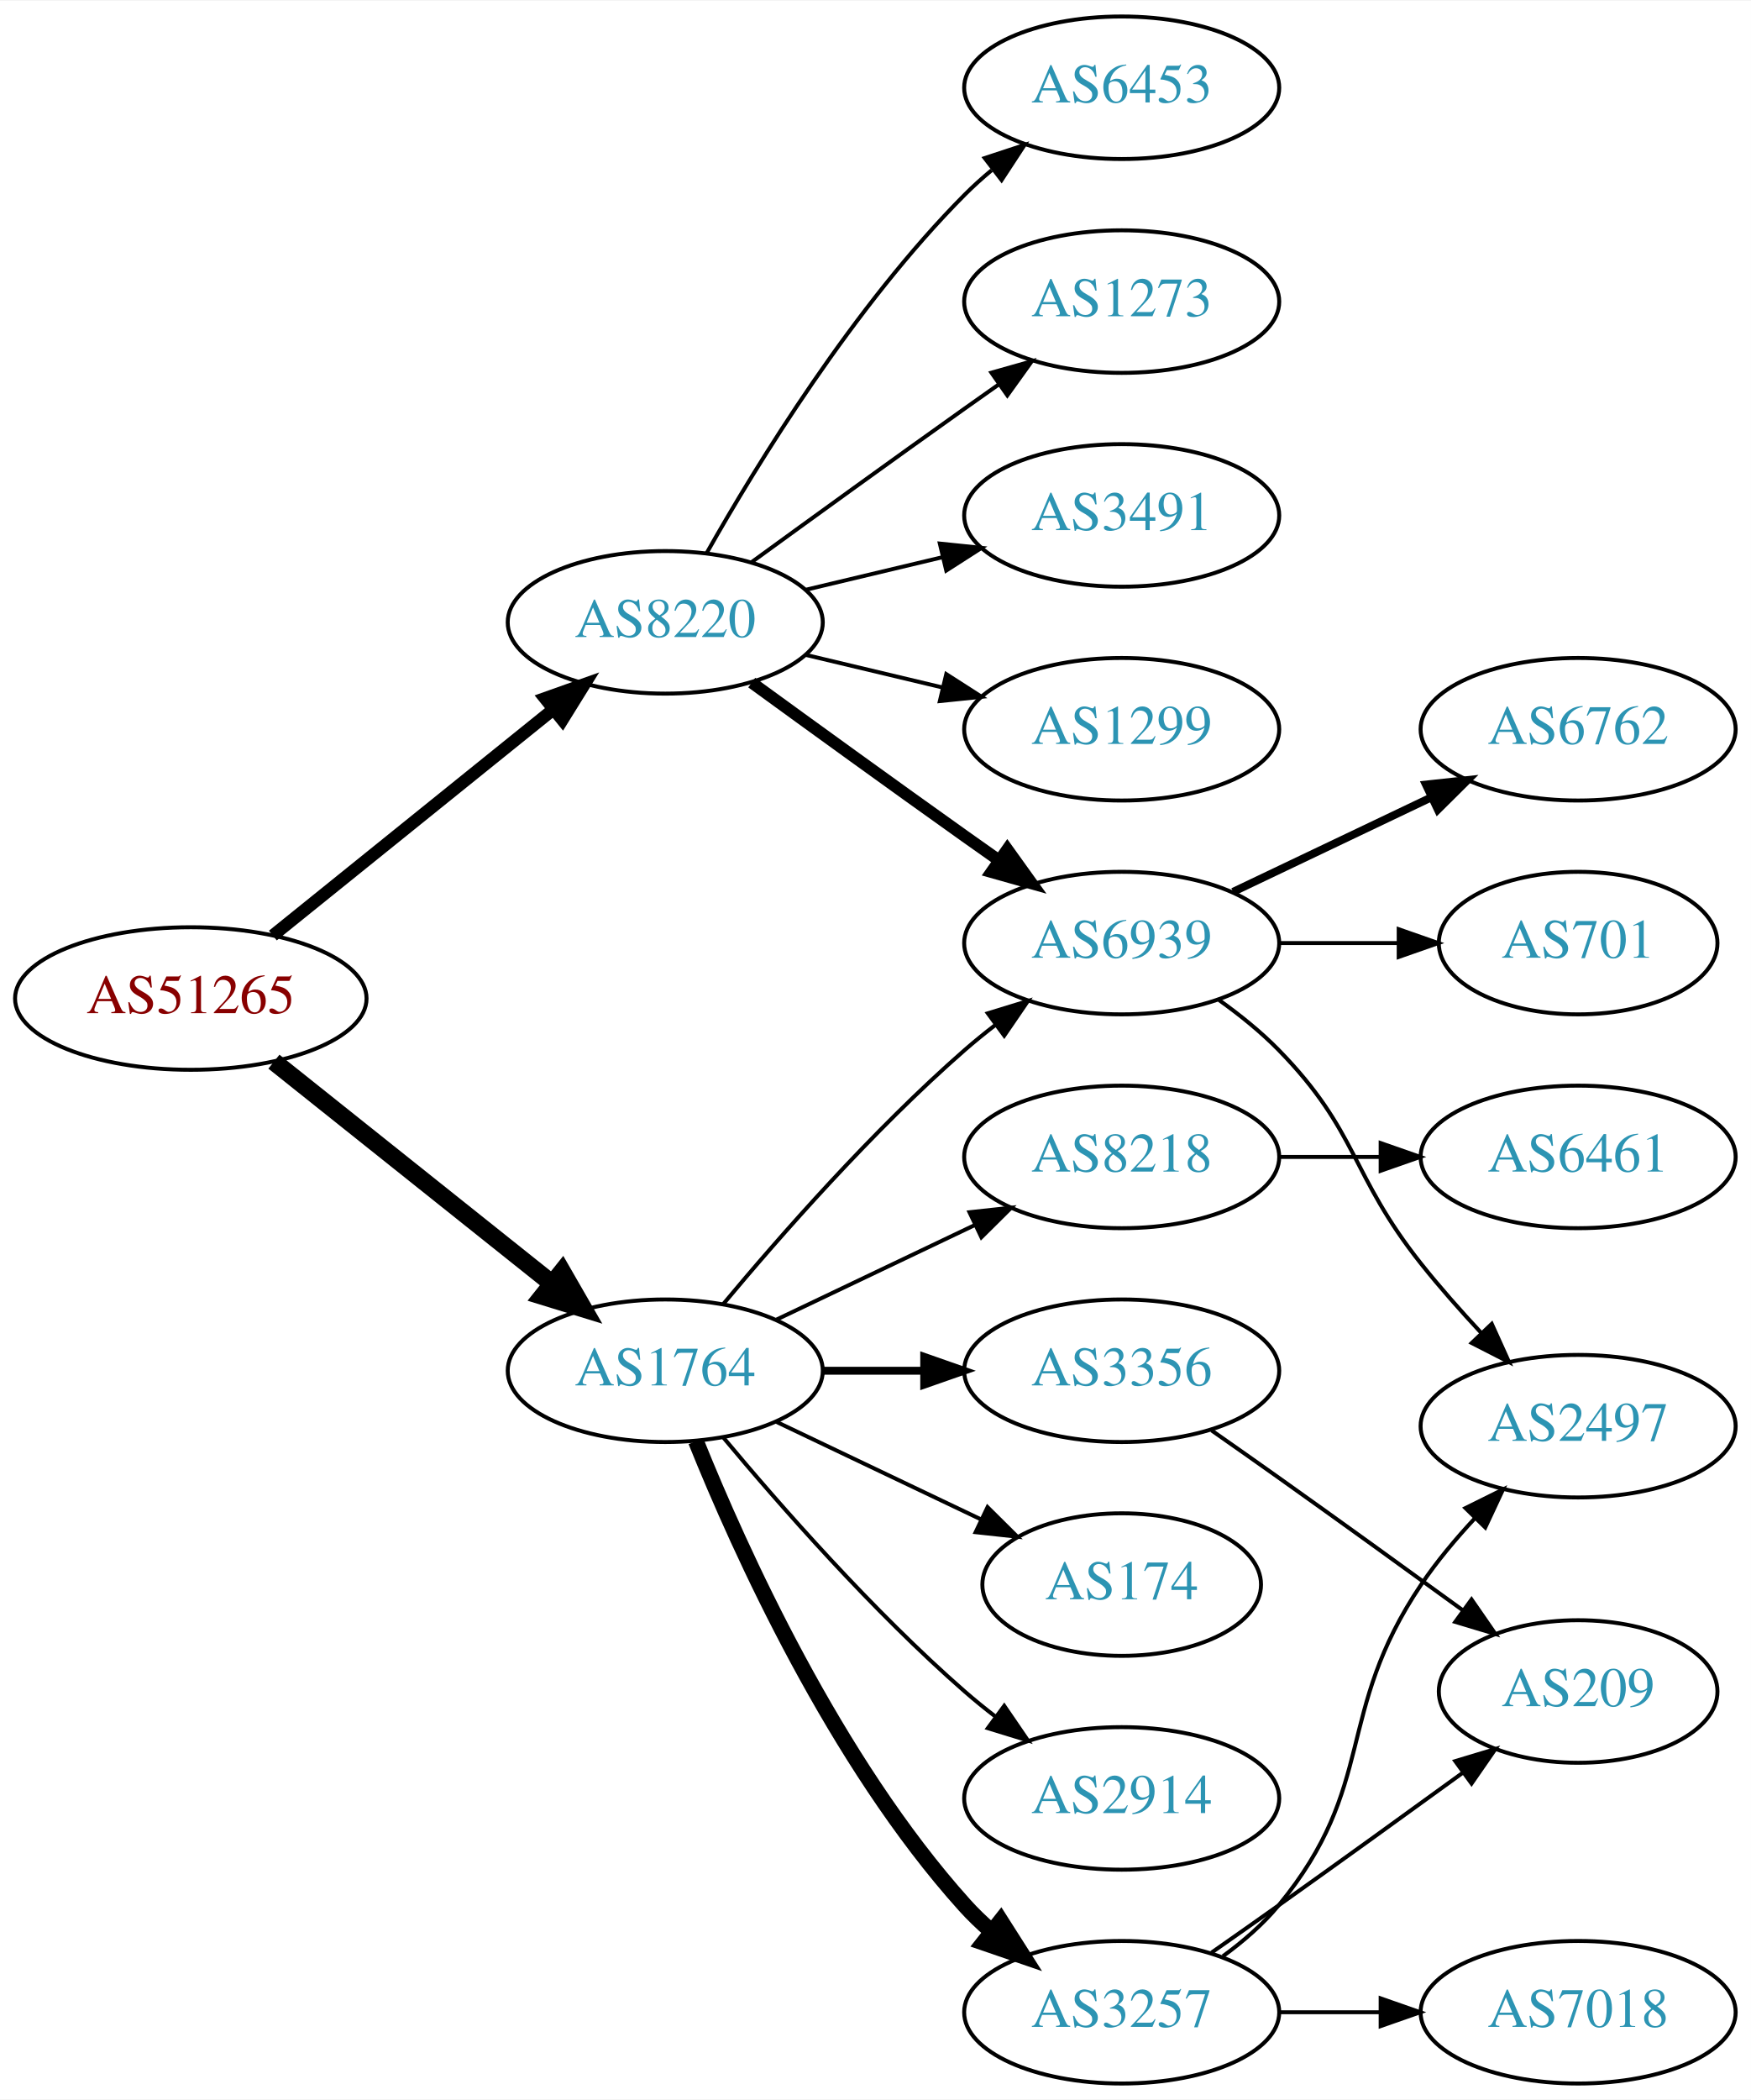
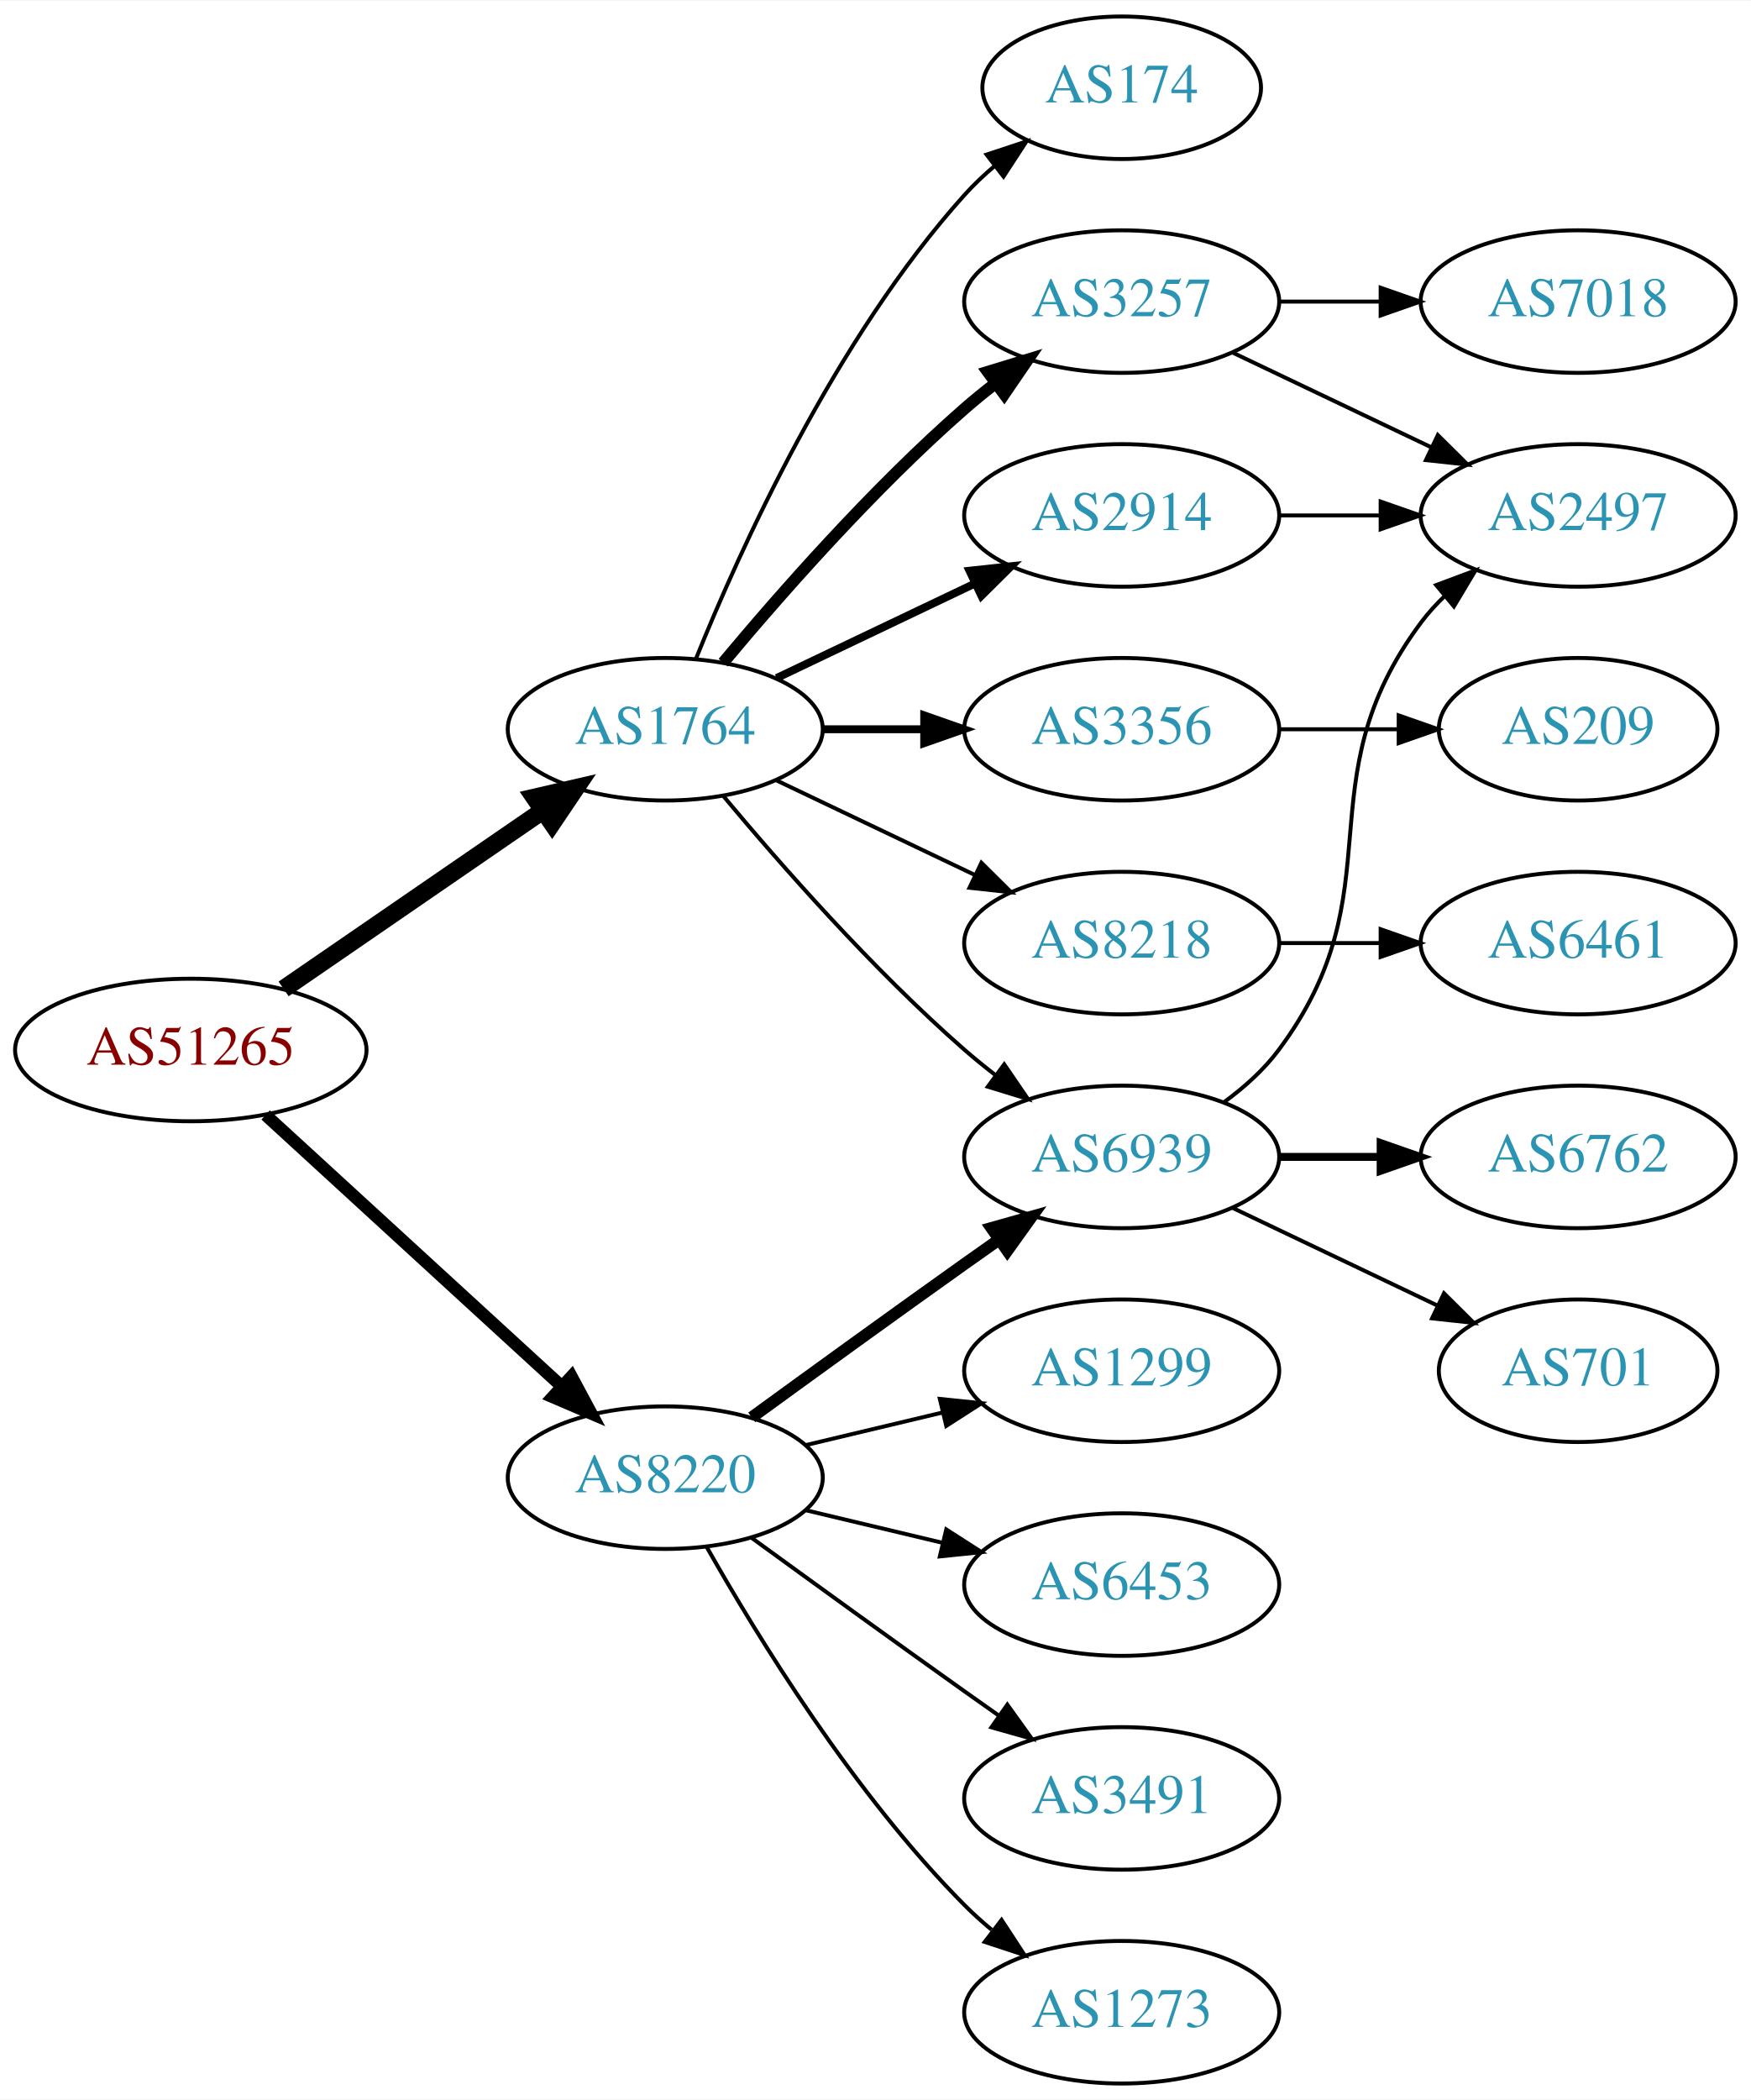
<svg xmlns="http://www.w3.org/2000/svg" xmlns:xlink="http://www.w3.org/1999/xlink" width="442pt" height="530pt" viewBox="0.00 0.00 442.27 530.00">
  <g id="graph0" class="graph" transform="scale(1 1) rotate(0) translate(4 526)">
    <polygon fill="white" stroke="none" points="-4,4 -4,-526 438.271,-526 438.271,4 -4,4" />
    <g id="node1" class="node">
      <g id="a_node1">
        <a xlink:href="/asn/51265" xlink:title="AS51265 ~ Mass Response Service GmbH [AT]">
-           <ellipse fill="#ffffff" stroke="black" cx="44.196" cy="-274" rx="44.393" ry="18" />
-           <text text-anchor="middle" x="44.196" y="-270.3" font-family="Times,serif" font-size="14.00" fill="#880000">AS51265</text>
+           <ellipse fill="#ffffff" stroke="black" cx="44.196" cy="-261" rx="44.393" ry="18" />
+           <text text-anchor="middle" x="44.196" y="-257.3" font-family="Times,serif" font-size="14.00" fill="#880000">AS51265</text>
        </a>
      </g>
    </g>
    <g id="node2" class="node">
      <g id="a_node2">
        <a xlink:href="/asn/1764" xlink:title="AS1764 ~ NEXTLAYER-AS [AT]">
-           <ellipse fill="#ffffff" stroke="black" cx="164.039" cy="-180" rx="39.794" ry="18" />
-           <text text-anchor="middle" x="164.039" y="-176.3" font-family="Times,serif" font-size="14.00" fill="#2c94b3">AS1764</text>
+           <ellipse fill="#ffffff" stroke="black" cx="164.039" cy="-342" rx="39.794" ry="18" />
+           <text text-anchor="middle" x="164.039" y="-338.3" font-family="Times,serif" font-size="14.00" fill="#2c94b3">AS1764</text>
        </a>
      </g>
    </g>
    <g id="edge1" class="edge">
-       <path fill="none" stroke="black" stroke-width="4.5" d="M65.186,-258.054C84.518,-242.634 113.969,-219.141 135.512,-201.957" />
-       <polygon fill="black" stroke="black" stroke-width="4.5" points="137.981,-205.024 143.343,-195.71 133.071,-198.868 137.981,-205.024" />
+       <path fill="none" stroke="black" stroke-width="4.5" d="M67.639,-276.426C86.22,-289.198 112.781,-307.455 133.161,-321.463" />
+       <polygon fill="black" stroke="black" stroke-width="4.5" points="131.003,-324.758 141.475,-327.178 135.464,-318.269 131.003,-324.758" />
    </g>
    <g id="node3" class="node">
      <g id="a_node3">
        <a xlink:href="/asn/8220" xlink:title="AS8220 ~ COLT [GB]">
-           <ellipse fill="#ffffff" stroke="black" cx="164.039" cy="-369" rx="39.794" ry="18" />
-           <text text-anchor="middle" x="164.039" y="-365.3" font-family="Times,serif" font-size="14.00" fill="#2c94b3">AS8220</text>
+           <ellipse fill="#ffffff" stroke="black" cx="164.039" cy="-153" rx="39.794" ry="18" />
+           <text text-anchor="middle" x="164.039" y="-149.3" font-family="Times,serif" font-size="14.00" fill="#2c94b3">AS8220</text>
        </a>
      </g>
    </g>
    <g id="edge2" class="edge">
-       <path fill="none" stroke="black" stroke-width="3.15" d="M64.92,-289.901C84.325,-305.544 114.111,-329.557 135.775,-347.021" />
-       <polygon fill="black" stroke="black" stroke-width="3.15" points="133.66,-349.812 143.642,-353.363 138.054,-344.362 133.66,-349.812" />
+       <path fill="none" stroke="black" stroke-width="3.15" d="M63.094,-244.597C83.022,-226.333 115.38,-196.678 137.857,-176.079" />
+       <polygon fill="black" stroke="black" stroke-width="3.15" points="140.351,-178.54 145.359,-169.203 135.622,-173.38 140.351,-178.54" />
    </g>
    <g id="node4" class="node">
      <g id="a_node4">
-         <a xlink:href="/asn/3257" xlink:title="AS3257 ~ GTT [DE]">
-           <ellipse fill="#ffffff" stroke="black" cx="279.332" cy="-18" rx="39.794" ry="18" />
-           <text text-anchor="middle" x="279.332" y="-14.3" font-family="Times,serif" font-size="14.00" fill="#2c94b3">AS3257</text>
+         <a xlink:href="/asn/174" xlink:title="AS174 ~ Cogent Communications [US]">
+           <ellipse fill="#ffffff" stroke="black" cx="279.332" cy="-504" rx="35.194" ry="18" />
+           <text text-anchor="middle" x="279.332" y="-500.3" font-family="Times,serif" font-size="14.00" fill="#2c94b3">AS174</text>
        </a>
      </g>
    </g>
    <g id="edge3" class="edge">
-       <path fill="none" stroke="black" stroke-width="4" d="M171.786,-162.213C182.837,-134.757 206.891,-81.422 239.685,-45 241.688,-42.776 243.906,-40.637 246.239,-38.603" />
-       <polygon fill="black" stroke="black" stroke-width="4" points="248.769,-41.065 254.458,-32.127 244.437,-35.567 248.769,-41.065" />
+       <path fill="none" stroke="black" d="M171.786,-359.787C182.837,-387.243 206.891,-440.578 239.685,-477 242.001,-479.572 244.606,-482.03 247.341,-484.343" />
+       <polygon fill="black" stroke="black" points="245.207,-487.117 255.264,-490.448 249.479,-481.572 245.207,-487.117" />
    </g>
    <g id="node5" class="node">
      <g id="a_node5">
-         <a xlink:href="/asn/174" xlink:title="AS174 ~ Cogent Communications [US]">
-           <ellipse fill="#ffffff" stroke="black" cx="279.332" cy="-126" rx="35.194" ry="18" />
-           <text text-anchor="middle" x="279.332" y="-122.3" font-family="Times,serif" font-size="14.00" fill="#2c94b3">AS174</text>
+         <a xlink:href="/asn/3257" xlink:title="AS3257 ~ GTT [DE]">
+           <ellipse fill="#ffffff" stroke="black" cx="279.332" cy="-450" rx="39.794" ry="18" />
+           <text text-anchor="middle" x="279.332" y="-446.3" font-family="Times,serif" font-size="14.00" fill="#2c94b3">AS3257</text>
        </a>
      </g>
    </g>
    <g id="edge4" class="edge">
-       <path fill="none" stroke="black" d="M192.175,-167.066C207.607,-159.71 227.092,-150.423 243.628,-142.541" />
-       <polygon fill="black" stroke="black" points="245.448,-145.551 252.969,-138.089 242.436,-139.232 245.448,-145.551" />
+       <path fill="none" stroke="black" stroke-width="3" d="M178.669,-358.817C192.951,-375.929 216.498,-402.745 239.685,-423 242.151,-425.154 244.789,-427.294 247.487,-429.372" />
+       <polygon fill="black" stroke="black" stroke-width="3" points="245.512,-432.264 255.641,-435.37 249.66,-426.625 245.512,-432.264" />
    </g>
    <g id="node6" class="node">
      <g id="a_node6">
-         <a xlink:href="/asn/2914" xlink:title="AS2914 ~ NTT America, Inc. [US]">
-           <ellipse fill="#ffffff" stroke="black" cx="279.332" cy="-72" rx="39.794" ry="18" />
-           <text text-anchor="middle" x="279.332" y="-68.3" font-family="Times,serif" font-size="14.00" fill="#2c94b3">AS2914</text>
+         <a xlink:href="/asn/3356" xlink:title="AS3356 ~ Level 3 Parent, LLC [US]">
+           <ellipse fill="#ffffff" stroke="black" cx="279.332" cy="-342" rx="39.794" ry="18" />
+           <text text-anchor="middle" x="279.332" y="-338.3" font-family="Times,serif" font-size="14.00" fill="#2c94b3">AS3356</text>
        </a>
      </g>
    </g>
    <g id="edge5" class="edge">
-       <path fill="none" stroke="black" d="M178.669,-163.183C192.951,-146.071 216.498,-119.255 239.685,-99 242.151,-96.846 244.789,-94.706 247.487,-92.628" />
-       <polygon fill="black" stroke="black" points="249.66,-95.375 255.641,-86.63 245.512,-89.736 249.66,-95.375" />
+       <path fill="none" stroke="black" stroke-width="2" d="M203.711,-342C211.914,-342 220.678,-342 229.21,-342" />
+       <polygon fill="black" stroke="black" stroke-width="2" points="229.449,-345.5 239.449,-342 229.449,-338.5 229.449,-345.5" />
    </g>
    <g id="node7" class="node">
      <g id="a_node7">
-         <a xlink:href="/asn/3356" xlink:title="AS3356 ~ Level 3 Parent, LLC [US]">
-           <ellipse fill="#ffffff" stroke="black" cx="279.332" cy="-180" rx="39.794" ry="18" />
-           <text text-anchor="middle" x="279.332" y="-176.3" font-family="Times,serif" font-size="14.00" fill="#2c94b3">AS3356</text>
+         <a xlink:href="/asn/8218" xlink:title="AS8218 ~ legacy Neotelecoms [FR]">
+           <ellipse fill="#ffffff" stroke="black" cx="279.332" cy="-288" rx="39.794" ry="18" />
+           <text text-anchor="middle" x="279.332" y="-284.3" font-family="Times,serif" font-size="14.00" fill="#2c94b3">AS8218</text>
        </a>
      </g>
    </g>
    <g id="edge6" class="edge">
-       <path fill="none" stroke="black" stroke-width="2" d="M203.711,-180C211.914,-180 220.678,-180 229.21,-180" />
-       <polygon fill="black" stroke="black" stroke-width="2" points="229.449,-183.5 239.449,-180 229.449,-176.5 229.449,-183.5" />
+       <path fill="none" stroke="black" d="M192.175,-329.066C207.169,-321.919 225.99,-312.948 242.213,-305.215" />
+       <polygon fill="black" stroke="black" points="243.895,-308.291 251.417,-300.829 240.884,-301.972 243.895,-308.291" />
    </g>
    <g id="node8" class="node">
      <g id="a_node8">
-         <a xlink:href="/asn/8218" xlink:title="AS8218 ~ legacy Neotelecoms [FR]">
-           <ellipse fill="#ffffff" stroke="black" cx="279.332" cy="-234" rx="39.794" ry="18" />
-           <text text-anchor="middle" x="279.332" y="-230.3" font-family="Times,serif" font-size="14.00" fill="#2c94b3">AS8218</text>
+         <a xlink:href="/asn/2914" xlink:title="AS2914 ~ NTT America, Inc. [US]">
+           <ellipse fill="#ffffff" stroke="black" cx="279.332" cy="-396" rx="39.794" ry="18" />
+           <text text-anchor="middle" x="279.332" y="-392.3" font-family="Times,serif" font-size="14.00" fill="#2c94b3">AS2914</text>
        </a>
      </g>
    </g>
    <g id="edge7" class="edge">
-       <path fill="none" stroke="black" d="M192.175,-192.934C207.169,-200.081 225.99,-209.052 242.213,-216.785" />
-       <polygon fill="black" stroke="black" points="240.884,-220.028 251.417,-221.171 243.895,-213.709 240.884,-220.028" />
+       <path fill="none" stroke="black" stroke-width="2" d="M192.175,-354.934C207.169,-362.081 225.99,-371.052 242.213,-378.785" />
+       <polygon fill="black" stroke="black" stroke-width="2" points="240.884,-382.028 251.417,-383.171 243.895,-375.709 240.884,-382.028" />
    </g>
    <g id="node9" class="node">
      <g id="a_node9">
        <a xlink:href="/asn/6939" xlink:title="AS6939 ~ Hurricane Electric LLC [US]">
-           <ellipse fill="#ffffff" stroke="black" cx="279.332" cy="-288" rx="39.794" ry="18" />
-           <text text-anchor="middle" x="279.332" y="-284.3" font-family="Times,serif" font-size="14.00" fill="#2c94b3">AS6939</text>
+           <ellipse fill="#ffffff" stroke="black" cx="279.332" cy="-234" rx="39.794" ry="18" />
+           <text text-anchor="middle" x="279.332" y="-230.3" font-family="Times,serif" font-size="14.00" fill="#2c94b3">AS6939</text>
        </a>
      </g>
    </g>
    <g id="edge8" class="edge">
-       <path fill="none" stroke="black" d="M178.669,-196.817C192.951,-213.929 216.498,-240.745 239.685,-261 242.151,-263.154 244.789,-265.294 247.487,-267.372" />
-       <polygon fill="black" stroke="black" points="245.512,-270.264 255.641,-273.37 249.66,-264.625 245.512,-270.264" />
-     </g>
-     <g id="edge17" class="edge">
-       <path fill="none" stroke="black" stroke-width="3" d="M185.887,-353.778C200.821,-342.909 221.435,-327.975 239.685,-315 242.506,-312.995 245.449,-310.915 248.397,-308.841" />
-       <polygon fill="black" stroke="black" stroke-width="3" points="250.443,-311.681 256.621,-303.074 246.424,-305.95 250.443,-311.681" />
+       <path fill="none" stroke="black" d="M178.669,-325.183C192.951,-308.071 216.498,-281.255 239.685,-261 242.151,-258.846 244.789,-256.706 247.487,-254.628" />
+       <polygon fill="black" stroke="black" points="249.66,-257.375 255.641,-248.63 245.512,-251.736 249.66,-257.375" />
+     </g>
+     <g id="edge18" class="edge">
+       <path fill="none" stroke="black" stroke-width="3" d="M185.887,-168.222C200.821,-179.091 221.435,-194.025 239.685,-207 242.506,-209.005 245.449,-211.085 248.397,-213.159" />
+       <polygon fill="black" stroke="black" stroke-width="3" points="246.424,-216.05 256.621,-218.926 250.443,-210.319 246.424,-216.05" />
    </g>
    <g id="node16" class="node">
      <g id="a_node16">
        <a xlink:href="/asn/3491" xlink:title="AS3491 ~ PCCW Global, Inc. [US]">
-           <ellipse fill="#ffffff" stroke="black" cx="279.332" cy="-396" rx="39.794" ry="18" />
-           <text text-anchor="middle" x="279.332" y="-392.3" font-family="Times,serif" font-size="14.00" fill="#2c94b3">AS3491</text>
-         </a>
-       </g>
-     </g>
-     <g id="edge18" class="edge">
-       <path fill="none" stroke="black" d="M199.646,-377.248C210.517,-379.838 222.671,-382.735 234.114,-385.462" />
-       <polygon fill="black" stroke="black" points="233.397,-388.889 243.936,-387.803 235.02,-382.08 233.397,-388.889" />
+           <ellipse fill="#ffffff" stroke="black" cx="279.332" cy="-72" rx="39.794" ry="18" />
+           <text text-anchor="middle" x="279.332" y="-68.3" font-family="Times,serif" font-size="14.00" fill="#2c94b3">AS3491</text>
+         </a>
+       </g>
+     </g>
+     <g id="edge17" class="edge">
+       <path fill="none" stroke="black" d="M185.887,-137.778C200.821,-126.909 221.435,-111.975 239.685,-99 242.506,-96.995 245.449,-94.915 248.397,-92.841" />
+       <polygon fill="black" stroke="black" points="250.443,-95.681 256.621,-87.074 246.424,-89.95 250.443,-95.681" />
    </g>
    <g id="node17" class="node">
      <g id="a_node17">
-         <a xlink:href="/asn/1299" xlink:title="AS1299 ~ Telia Carrier [EU]">
-           <ellipse fill="#ffffff" stroke="black" cx="279.332" cy="-342" rx="39.794" ry="18" />
-           <text text-anchor="middle" x="279.332" y="-338.3" font-family="Times,serif" font-size="14.00" fill="#2c94b3">AS1299</text>
+         <a xlink:href="/asn/1273" xlink:title="AS1273 ~ Vodafone Group PLC [EU]">
+           <ellipse fill="#ffffff" stroke="black" cx="279.332" cy="-18" rx="39.794" ry="18" />
+           <text text-anchor="middle" x="279.332" y="-14.3" font-family="Times,serif" font-size="14.00" fill="#2c94b3">AS1273</text>
        </a>
      </g>
    </g>
    <g id="edge19" class="edge">
-       <path fill="none" stroke="black" d="M199.646,-360.752C210.517,-358.162 222.671,-355.265 234.114,-352.538" />
-       <polygon fill="black" stroke="black" points="235.02,-355.92 243.936,-350.197 233.397,-349.111 235.02,-355.92" />
+       <path fill="none" stroke="black" d="M174.498,-135.51C187.28,-112.904 211.712,-73.114 239.685,-45 241.796,-42.879 244.092,-40.812 246.477,-38.829" />
+       <polygon fill="black" stroke="black" points="248.993,-41.31 254.793,-32.444 244.73,-35.758 248.993,-41.31" />
    </g>
    <g id="node18" class="node">
      <g id="a_node18">
-         <a xlink:href="/asn/6453" xlink:title="AS6453 ~ TATA COMMUNICATIONS (AMERICA) INC [US]">
-           <ellipse fill="#ffffff" stroke="black" cx="279.332" cy="-504" rx="39.794" ry="18" />
-           <text text-anchor="middle" x="279.332" y="-500.3" font-family="Times,serif" font-size="14.00" fill="#2c94b3">AS6453</text>
+         <a xlink:href="/asn/1299" xlink:title="AS1299 ~ Telia Carrier [EU]">
+           <ellipse fill="#ffffff" stroke="black" cx="279.332" cy="-180" rx="39.794" ry="18" />
+           <text text-anchor="middle" x="279.332" y="-176.3" font-family="Times,serif" font-size="14.00" fill="#2c94b3">AS1299</text>
        </a>
      </g>
    </g>
    <g id="edge20" class="edge">
-       <path fill="none" stroke="black" d="M174.498,-386.49C187.28,-409.096 211.712,-448.886 239.685,-477 241.796,-479.121 244.092,-481.188 246.477,-483.171" />
-       <polygon fill="black" stroke="black" points="244.73,-486.242 254.793,-489.556 248.993,-480.69 244.73,-486.242" />
+       <path fill="none" stroke="black" d="M199.646,-161.248C210.517,-163.838 222.671,-166.735 234.114,-169.462" />
+       <polygon fill="black" stroke="black" points="233.397,-172.889 243.936,-171.803 235.02,-166.08 233.397,-172.889" />
    </g>
    <g id="node19" class="node">
      <g id="a_node19">
-         <a xlink:href="/asn/1273" xlink:title="AS1273 ~ Vodafone Group PLC [EU]">
-           <ellipse fill="#ffffff" stroke="black" cx="279.332" cy="-450" rx="39.794" ry="18" />
-           <text text-anchor="middle" x="279.332" y="-446.3" font-family="Times,serif" font-size="14.00" fill="#2c94b3">AS1273</text>
+         <a xlink:href="/asn/6453" xlink:title="AS6453 ~ TATA COMMUNICATIONS (AMERICA) INC [US]">
+           <ellipse fill="#ffffff" stroke="black" cx="279.332" cy="-126" rx="39.794" ry="18" />
+           <text text-anchor="middle" x="279.332" y="-122.3" font-family="Times,serif" font-size="14.00" fill="#2c94b3">AS6453</text>
        </a>
      </g>
    </g>
    <g id="edge21" class="edge">
-       <path fill="none" stroke="black" d="M185.887,-384.222C200.821,-395.091 221.435,-410.025 239.685,-423 242.506,-425.005 245.449,-427.085 248.397,-429.159" />
-       <polygon fill="black" stroke="black" points="246.424,-432.05 256.621,-434.926 250.443,-426.319 246.424,-432.05" />
+       <path fill="none" stroke="black" d="M199.646,-144.752C210.517,-142.162 222.671,-139.265 234.114,-136.538" />
+       <polygon fill="black" stroke="black" points="235.02,-139.92 243.936,-134.197 233.397,-133.111 235.02,-139.92" />
    </g>
    <g id="node10" class="node">
      <g id="a_node10">
-         <a xlink:href="/asn/7018" xlink:title="AS7018 ~ AT&amp;T Services, Inc. [US]">
-           <ellipse fill="#ffffff" stroke="black" cx="394.625" cy="-18" rx="39.794" ry="18" />
-           <text text-anchor="middle" x="394.625" y="-14.3" font-family="Times,serif" font-size="14.00" fill="#2c94b3">AS7018</text>
+         <a xlink:href="/asn/2497" xlink:title="AS2497 ~ Internet Initiative Japan Inc. [JP]">
+           <ellipse fill="#ffffff" stroke="black" cx="394.625" cy="-396" rx="39.794" ry="18" />
+           <text text-anchor="middle" x="394.625" y="-392.3" font-family="Times,serif" font-size="14.00" fill="#2c94b3">AS2497</text>
        </a>
      </g>
    </g>
    <g id="edge9" class="edge">
-       <path fill="none" stroke="black" d="M319.004,-18C327.207,-18 335.971,-18 344.503,-18" />
-       <polygon fill="black" stroke="black" points="344.742,-21.5 354.742,-18 344.742,-14.5 344.742,-21.5" />
+       <path fill="none" stroke="black" d="M307.468,-437.066C322.462,-429.919 341.283,-420.948 357.506,-413.215" />
+       <polygon fill="black" stroke="black" points="359.188,-416.291 366.71,-408.829 356.177,-409.972 359.188,-416.291" />
    </g>
    <g id="node11" class="node">
      <g id="a_node11">
+         <a xlink:href="/asn/7018" xlink:title="AS7018 ~ AT&amp;T Services, Inc. [US]">
+           <ellipse fill="#ffffff" stroke="black" cx="394.625" cy="-450" rx="39.794" ry="18" />
+           <text text-anchor="middle" x="394.625" y="-446.3" font-family="Times,serif" font-size="14.00" fill="#2c94b3">AS7018</text>
+         </a>
+       </g>
+     </g>
+     <g id="edge10" class="edge">
+       <path fill="none" stroke="black" d="M319.004,-450C327.207,-450 335.971,-450 344.503,-450" />
+       <polygon fill="black" stroke="black" points="344.742,-453.5 354.742,-450 344.742,-446.5 344.742,-453.5" />
+     </g>
+     <g id="node13" class="node">
+       <g id="a_node13">
        <a xlink:href="/asn/209" xlink:title="AS209 ~ CenturyLink Communications, LLC [US]">
-           <ellipse fill="#ffffff" stroke="black" cx="394.625" cy="-99" rx="35.194" ry="18" />
-           <text text-anchor="middle" x="394.625" y="-95.3" font-family="Times,serif" font-size="14.00" fill="#2c94b3">AS209</text>
-         </a>
-       </g>
-     </g>
-     <g id="edge10" class="edge">
-       <path fill="none" stroke="black" d="M302.042,-33.074C307.577,-36.943 313.508,-41.111 318.978,-45 334.416,-55.975 351.544,-68.352 365.496,-78.485" />
-       <polygon fill="black" stroke="black" points="363.582,-81.421 373.728,-84.471 367.699,-75.759 363.582,-81.421" />
+           <ellipse fill="#ffffff" stroke="black" cx="394.625" cy="-342" rx="35.194" ry="18" />
+           <text text-anchor="middle" x="394.625" y="-338.3" font-family="Times,serif" font-size="14.00" fill="#2c94b3">AS209</text>
+         </a>
+       </g>
+     </g>
+     <g id="edge12" class="edge">
+       <path fill="none" stroke="black" d="M319.004,-342C328.709,-342 339.2,-342 349.163,-342" />
+       <polygon fill="black" stroke="black" points="349.299,-345.5 359.299,-342 349.299,-338.5 349.299,-345.5" />
    </g>
    <g id="node12" class="node">
      <g id="a_node12">
-         <a xlink:href="/asn/2497" xlink:title="AS2497 ~ Internet Initiative Japan Inc. [JP]">
-           <ellipse fill="#ffffff" stroke="black" cx="394.625" cy="-166" rx="39.794" ry="18" />
-           <text text-anchor="middle" x="394.625" y="-162.3" font-family="Times,serif" font-size="14.00" fill="#2c94b3">AS2497</text>
+         <a xlink:href="/asn/6461" xlink:title="AS6461 ~ Zayo Bandwidth [US]">
+           <ellipse fill="#ffffff" stroke="black" cx="394.625" cy="-288" rx="39.794" ry="18" />
+           <text text-anchor="middle" x="394.625" y="-284.3" font-family="Times,serif" font-size="14.00" fill="#2c94b3">AS6461</text>
        </a>
      </g>
    </g>
    <g id="edge11" class="edge">
-       <path fill="none" stroke="black" d="M304.912,-32.156C310.007,-35.872 315.02,-40.201 318.978,-45 344.043,-75.394 332.955,-93.335 354.978,-126 358.895,-131.81 363.696,-137.54 368.566,-142.768" />
-       <polygon fill="black" stroke="black" points="366.162,-145.316 375.655,-150.021 371.168,-140.423 366.162,-145.316" />
-     </g>
-     <g id="edge12" class="edge">
-       <path fill="none" stroke="black" d="M302.042,-164.926C307.577,-161.057 313.508,-156.889 318.978,-153 334.416,-142.025 351.544,-129.648 365.496,-119.515" />
-       <polygon fill="black" stroke="black" points="367.699,-122.241 373.728,-113.529 363.582,-116.579 367.699,-122.241" />
-     </g>
-     <g id="node13" class="node">
-       <g id="a_node13">
-         <a xlink:href="/asn/6461" xlink:title="AS6461 ~ Zayo Bandwidth [US]">
-           <ellipse fill="#ffffff" stroke="black" cx="394.625" cy="-234" rx="39.794" ry="18" />
-           <text text-anchor="middle" x="394.625" y="-230.3" font-family="Times,serif" font-size="14.00" fill="#2c94b3">AS6461</text>
-         </a>
-       </g>
+       <path fill="none" stroke="black" d="M319.004,-288C327.207,-288 335.971,-288 344.503,-288" />
+       <polygon fill="black" stroke="black" points="344.742,-291.5 354.742,-288 344.742,-284.5 344.742,-291.5" />
    </g>
    <g id="edge13" class="edge">
-       <path fill="none" stroke="black" d="M319.004,-234C327.207,-234 335.971,-234 344.503,-234" />
-       <polygon fill="black" stroke="black" points="344.742,-237.5 354.742,-234 344.742,-230.5 344.742,-237.5" />
+       <path fill="none" stroke="black" d="M319.004,-396C327.207,-396 335.971,-396 344.503,-396" />
+       <polygon fill="black" stroke="black" points="344.742,-399.5 354.742,-396 344.742,-392.5 344.742,-399.5" />
    </g>
    <g id="edge15" class="edge">
-       <path fill="none" stroke="black" d="M303.926,-273.611C309.182,-269.852 314.513,-265.563 318.978,-261 339.151,-240.383 337.023,-229.574 354.978,-207 359.667,-201.105 365.031,-195.047 370.241,-189.458" />
-       <polygon fill="black" stroke="black" points="372.806,-191.839 377.171,-182.185 367.738,-187.01 372.806,-191.839" />
+       <path fill="none" stroke="black" d="M305.262,-247.882C310.338,-251.611 315.256,-256.016 318.978,-261 349.249,-301.542 324.707,-328.458 354.978,-369 356.723,-371.336 358.73,-373.545 360.893,-375.617" />
+       <polygon fill="black" stroke="black" points="358.771,-378.405 368.694,-382.118 363.253,-373.027 358.771,-378.405" />
    </g>
    <g id="node14" class="node">
      <g id="a_node14">
        <a xlink:href="/asn/6762" xlink:title="AS6762 ~ TELECOM ITALIA SPARKLE S.p.A. [IT]">
-           <ellipse fill="#ffffff" stroke="black" cx="394.625" cy="-342" rx="39.794" ry="18" />
-           <text text-anchor="middle" x="394.625" y="-338.3" font-family="Times,serif" font-size="14.00" fill="#2c94b3">AS6762</text>
+           <ellipse fill="#ffffff" stroke="black" cx="394.625" cy="-234" rx="39.794" ry="18" />
+           <text text-anchor="middle" x="394.625" y="-230.3" font-family="Times,serif" font-size="14.00" fill="#2c94b3">AS6762</text>
        </a>
      </g>
    </g>
    <g id="edge14" class="edge">
-       <path fill="none" stroke="black" stroke-width="2" d="M307.468,-300.934C322.462,-308.081 341.283,-317.052 357.506,-324.785" />
-       <polygon fill="black" stroke="black" stroke-width="2" points="356.177,-328.028 366.71,-329.171 359.188,-321.709 356.177,-328.028" />
+       <path fill="none" stroke="black" stroke-width="2" d="M319.004,-234C327.207,-234 335.971,-234 344.503,-234" />
+       <polygon fill="black" stroke="black" stroke-width="2" points="344.742,-237.5 354.742,-234 344.742,-230.5 344.742,-237.5" />
    </g>
    <g id="node15" class="node">
      <g id="a_node15">
        <a xlink:href="/asn/701" xlink:title="AS701 ~ UUNET [US]">
-           <ellipse fill="#ffffff" stroke="black" cx="394.625" cy="-288" rx="35.194" ry="18" />
-           <text text-anchor="middle" x="394.625" y="-284.3" font-family="Times,serif" font-size="14.00" fill="#2c94b3">AS701</text>
+           <ellipse fill="#ffffff" stroke="black" cx="394.625" cy="-180" rx="35.194" ry="18" />
+           <text text-anchor="middle" x="394.625" y="-176.3" font-family="Times,serif" font-size="14.00" fill="#2c94b3">AS701</text>
        </a>
      </g>
    </g>
    <g id="edge16" class="edge">
-       <path fill="none" stroke="black" d="M319.004,-288C328.709,-288 339.2,-288 349.163,-288" />
-       <polygon fill="black" stroke="black" points="349.299,-291.5 359.299,-288 349.299,-284.5 349.299,-291.5" />
+       <path fill="none" stroke="black" d="M307.468,-221.066C322.9,-213.71 342.385,-204.423 358.92,-196.541" />
+       <polygon fill="black" stroke="black" points="360.741,-199.551 368.262,-192.089 357.729,-193.232 360.741,-199.551" />
    </g>
  </g>
</svg>
